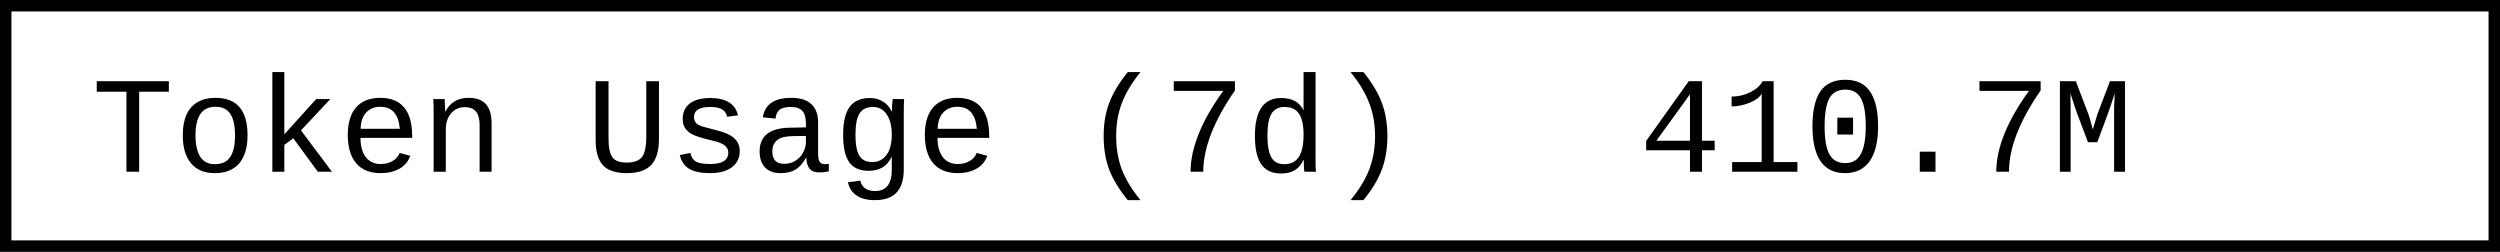
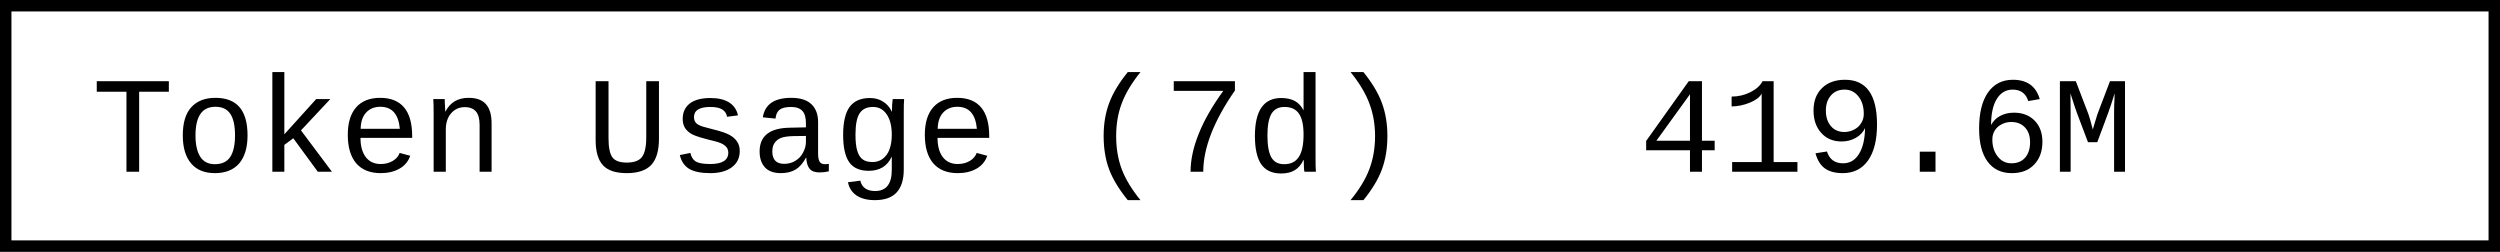
- <svg xmlns="http://www.w3.org/2000/svg" width="218.4" height="22" role="img" aria-label="Token Usage (7d): 410.7M">
+ <svg xmlns="http://www.w3.org/2000/svg" width="218.4" height="22" role="img" aria-label="Token Usage (7d): 419.6M">
  <rect x="0.5" y="0.5" width="217.4" height="21" fill="#fff" stroke="#000" stroke-width="1" />
  <g font-family="'Consolas','Monaco','Courier New',monospace" font-size="12" fill="#000">
    <text x="8" y="15">Token Usage (7d)</text>
-     <text x="143.2" y="15">410.7M</text>
+     <text x="143.2" y="15">419.6M</text>
  </g>
</svg>
